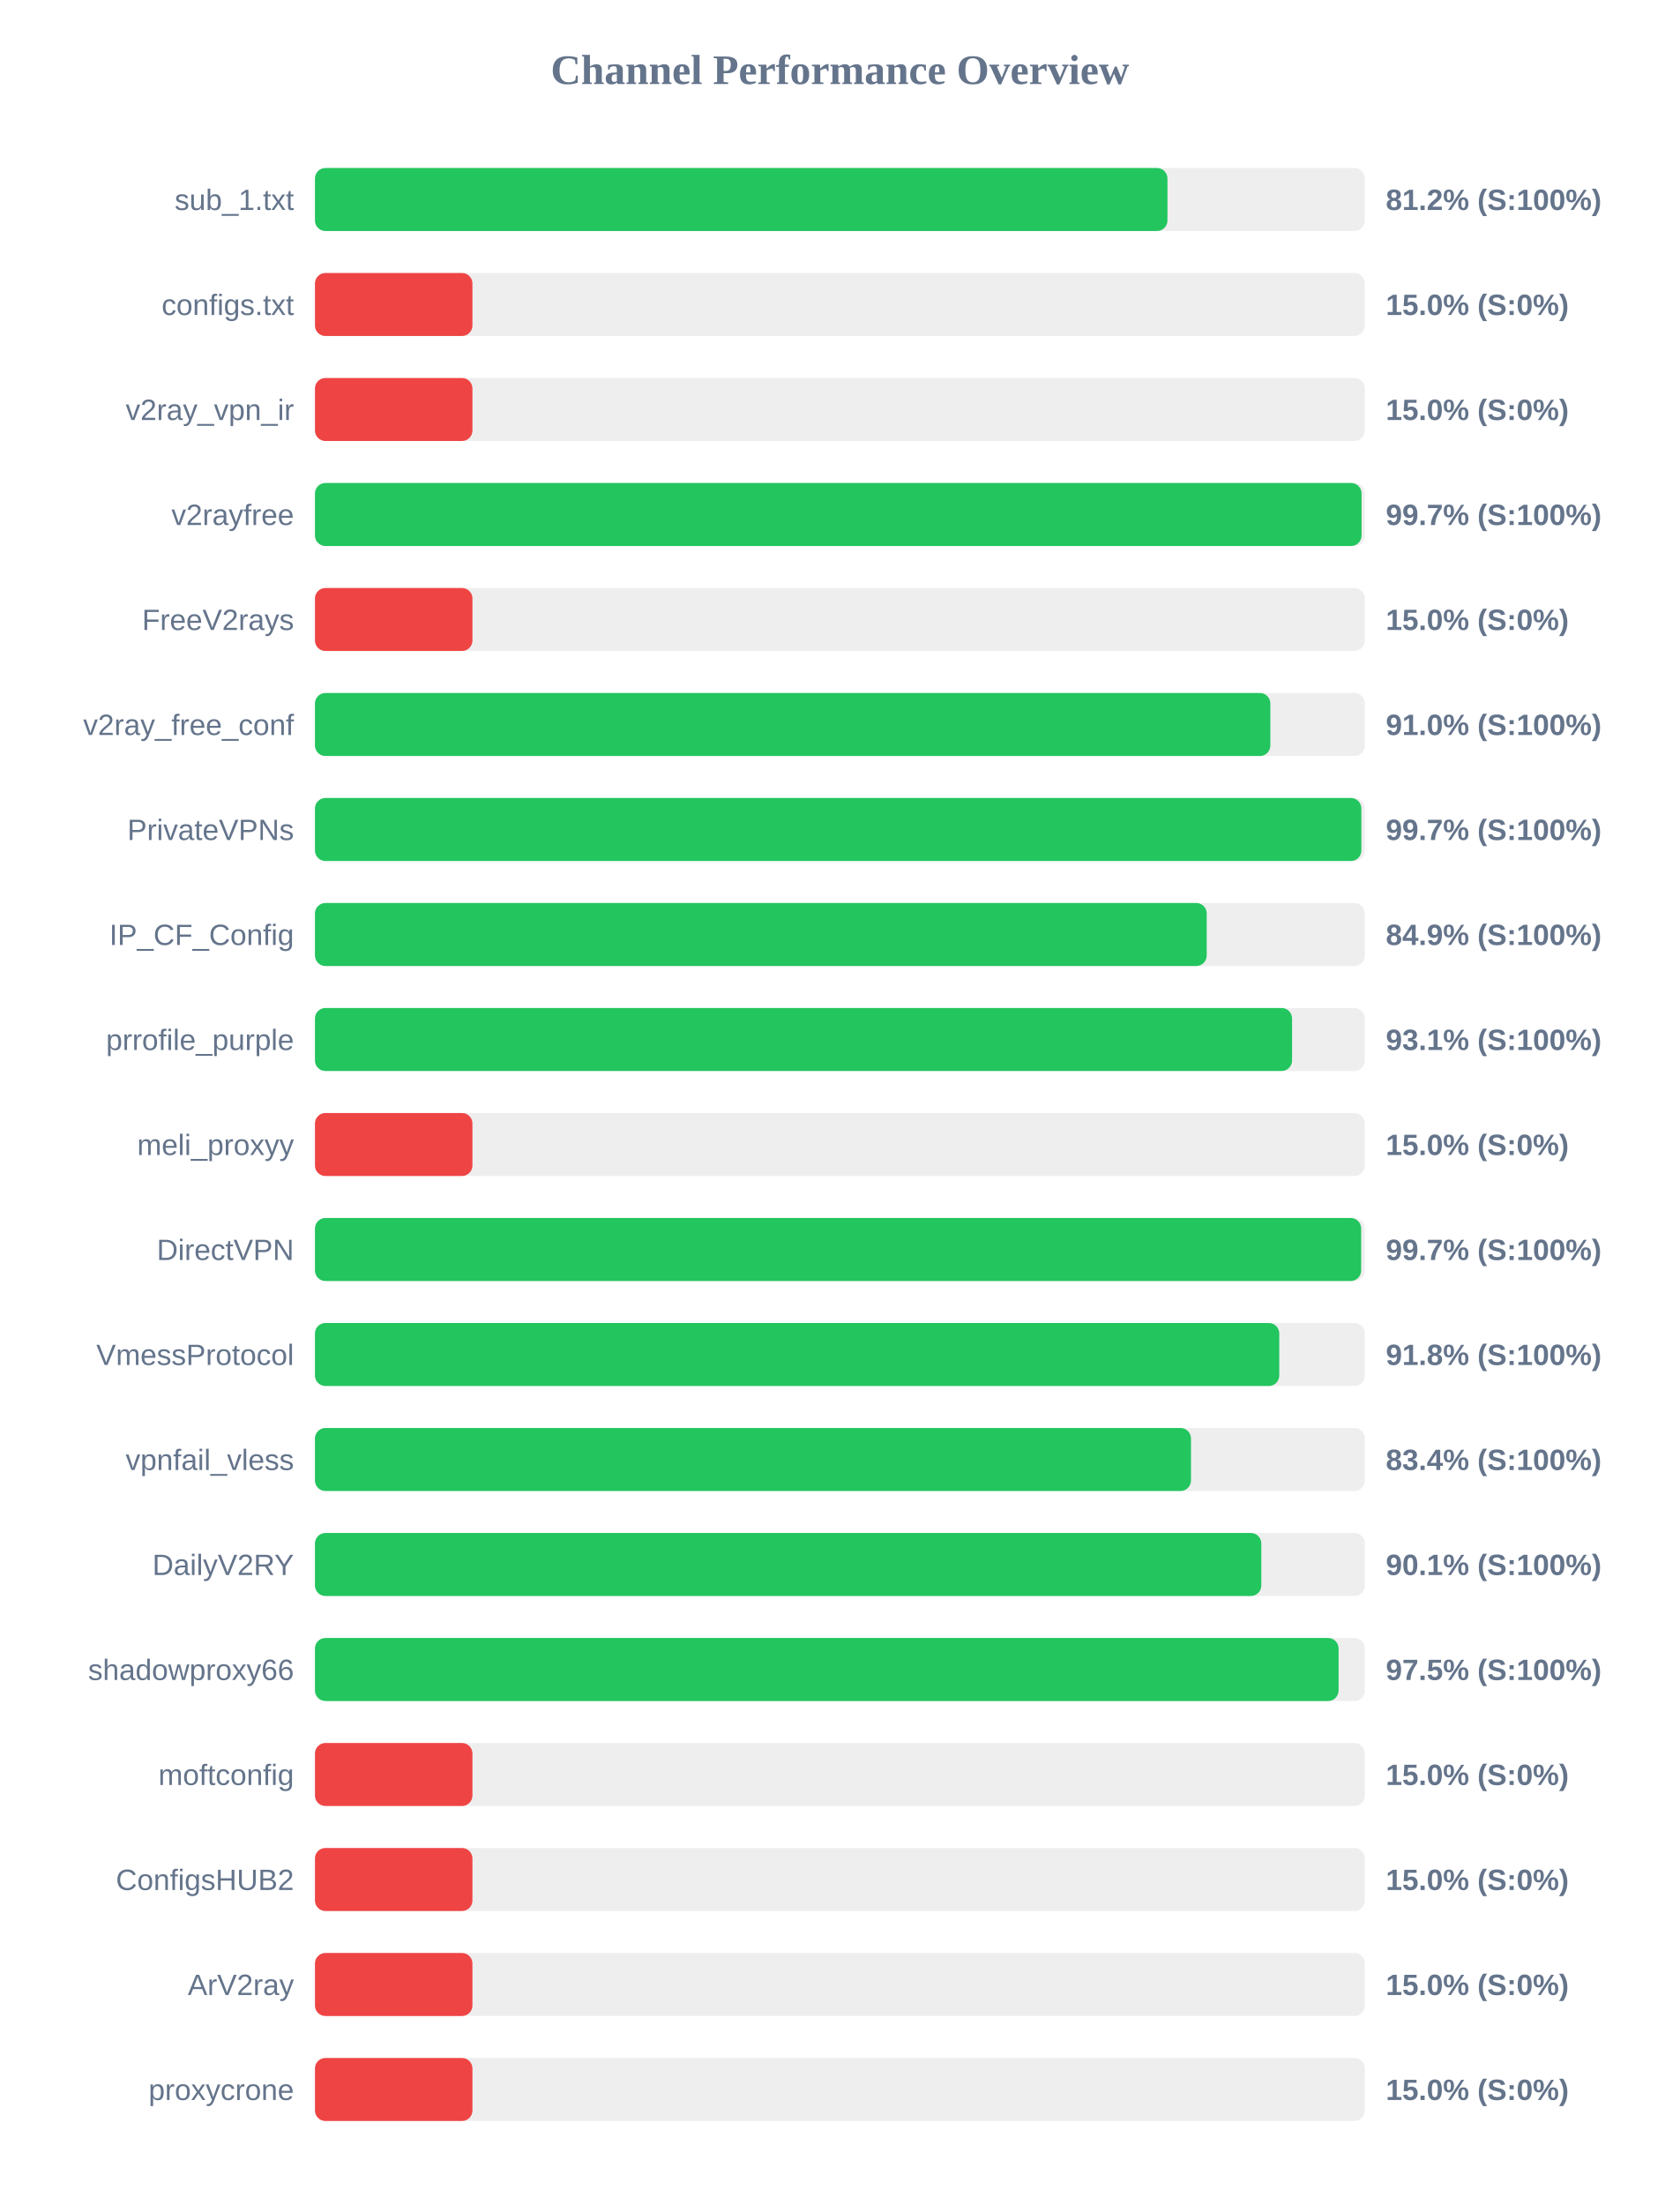
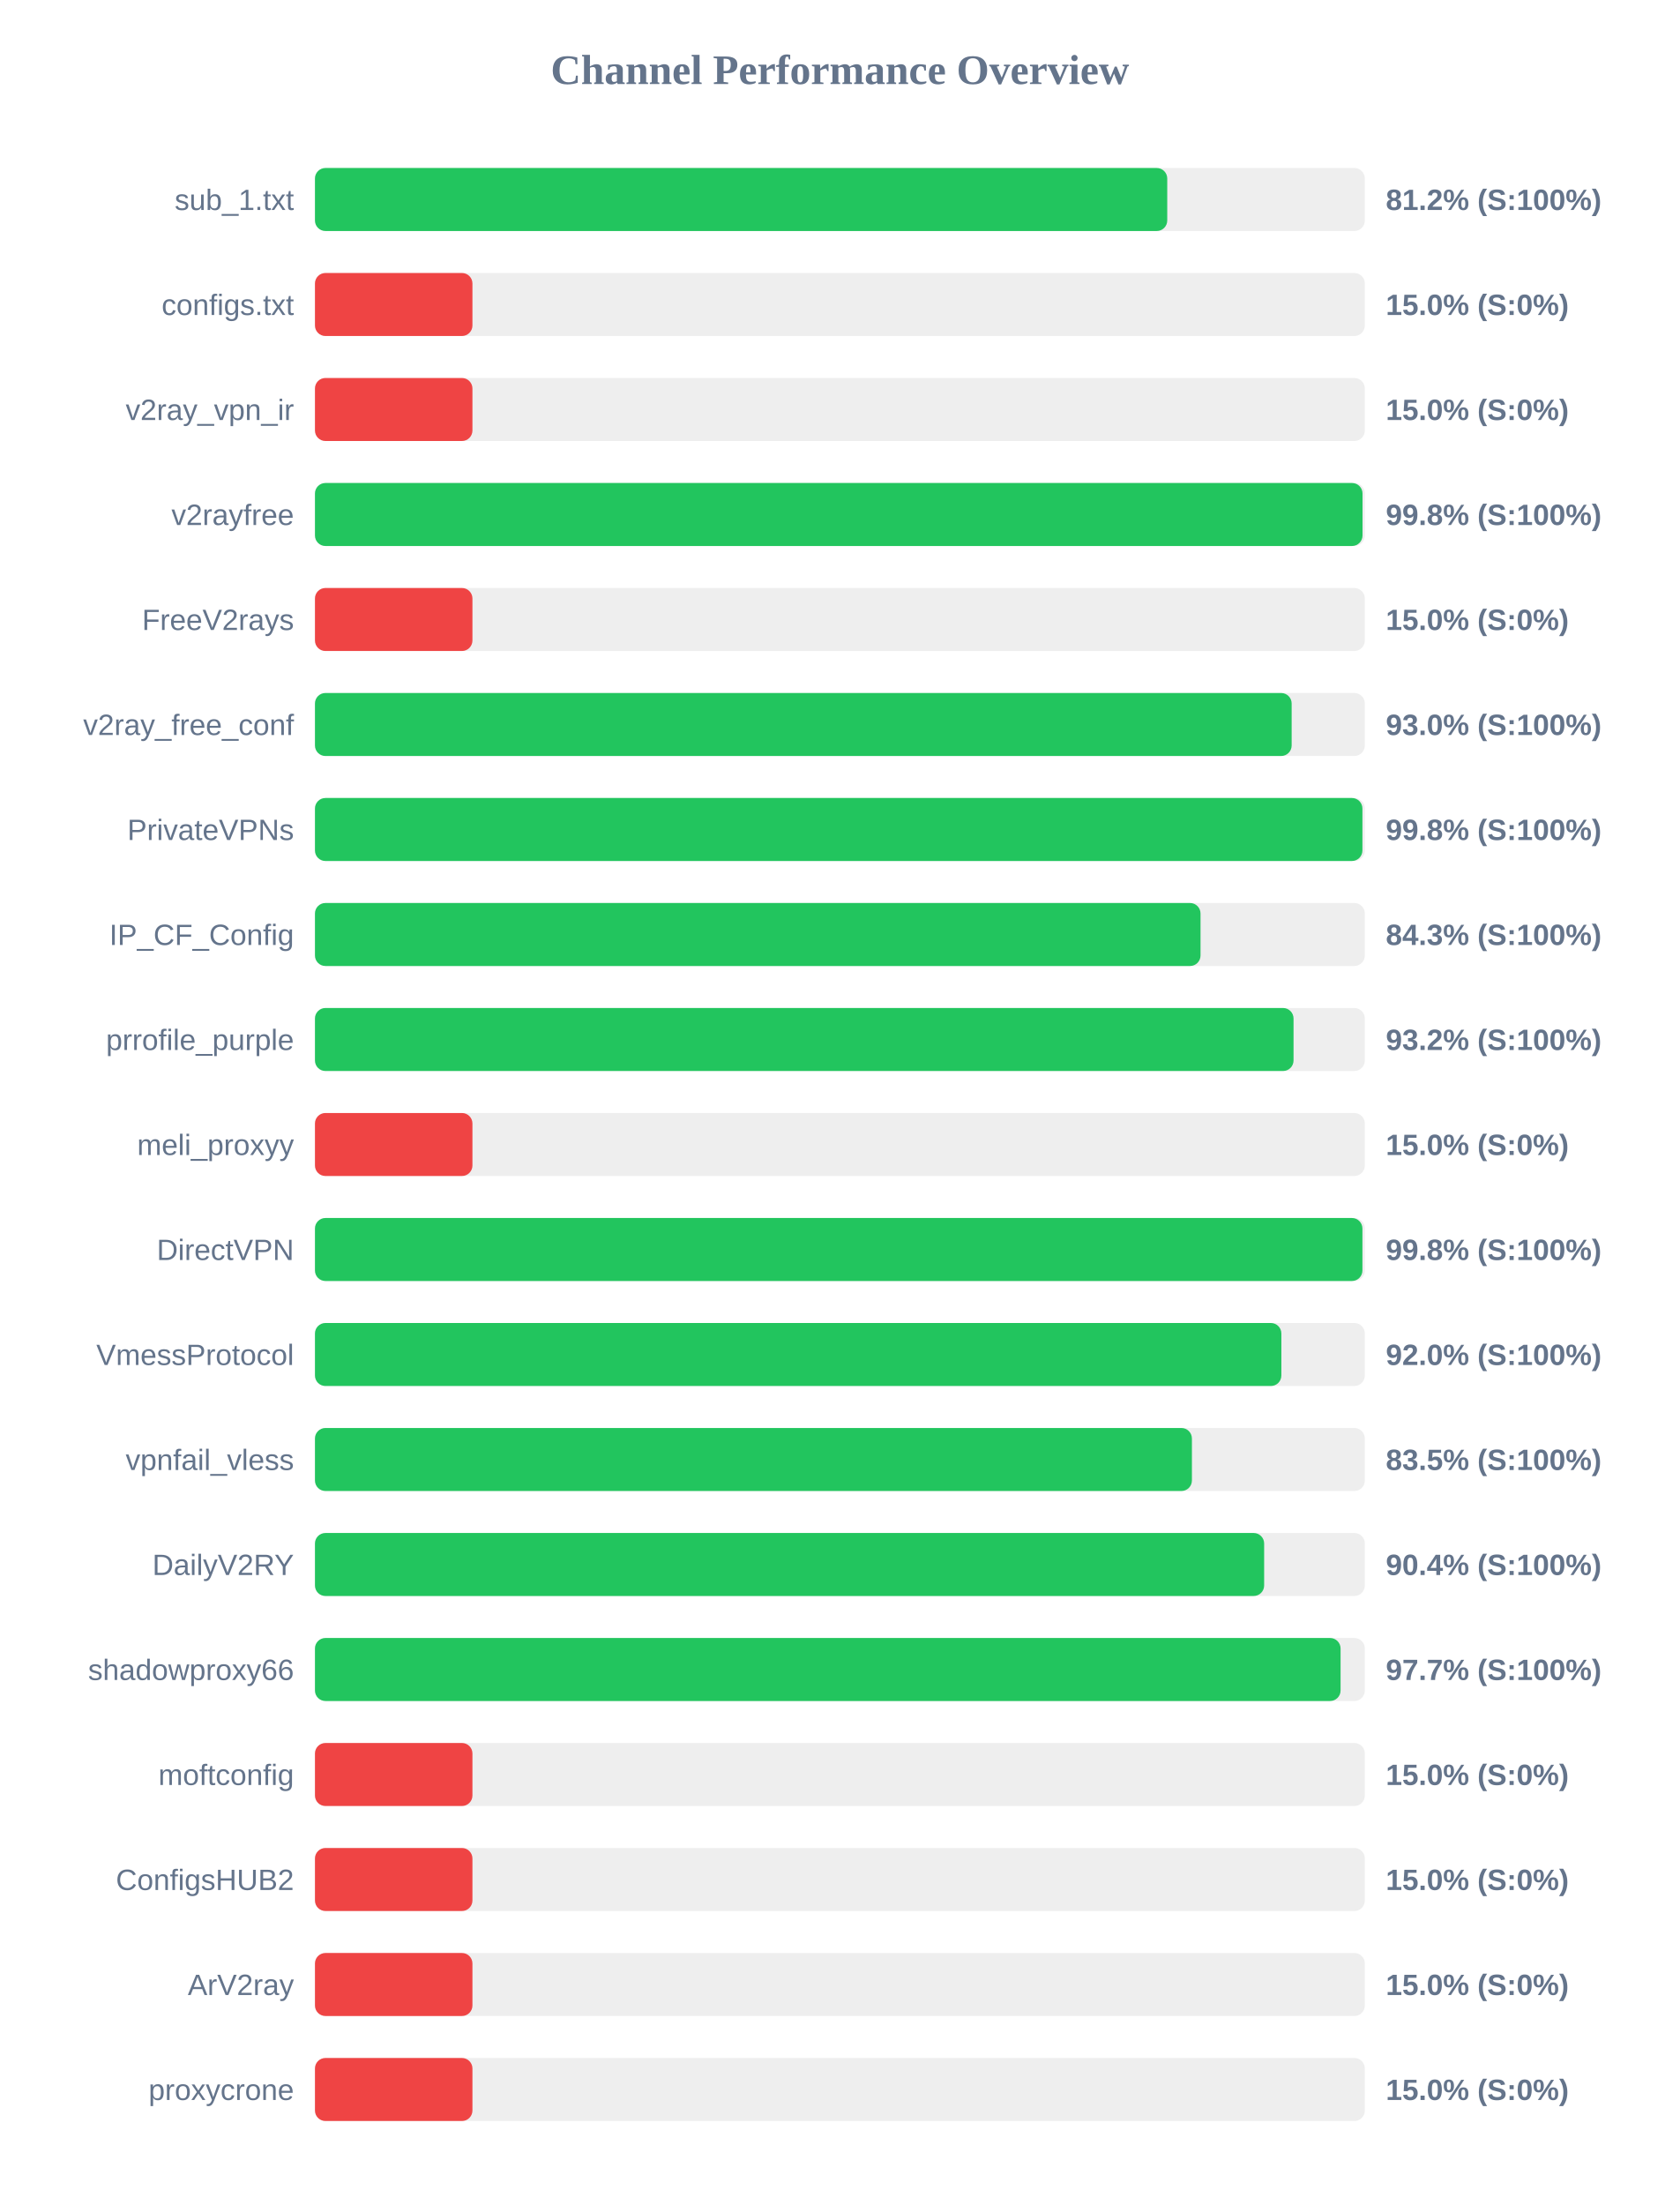
<svg xmlns="http://www.w3.org/2000/svg" width="800" height="1050" version="1.1">
  <style>
        .row { font: 14px Arial; fill: #64748b; }
        .score { font: bold 14px Arial; fill: #64748b; }
    </style>
  <text x="400" y="40" text-anchor="middle" font-size="20px" font-weight="bold" fill="#64748b">Channel Performance Overview</text>
  <rect x="150" y="80" width="500" height="30" fill="#eee" rx="5" />
-   <rect x="150" y="80" width="406.0" height="30" fill="#22c55e" rx="5" />
+   <rect x="150" y="80" width="405.9" height="30" fill="#22c55e" rx="5" />
  <text x="140" y="100" text-anchor="end" class="row">sub_1.txt</text>
  <text x="660" y="100" text-anchor="start" class="score">81.2% (S:100%)</text>
  <rect x="150" y="130" width="500" height="30" fill="#eee" rx="5" />
  <rect x="150" y="130" width="75.0" height="30" fill="#ef4444" rx="5" />
  <text x="140" y="150" text-anchor="end" class="row">configs.txt</text>
  <text x="660" y="150" text-anchor="start" class="score">15.0% (S:0%)</text>
  <rect x="150" y="180" width="500" height="30" fill="#eee" rx="5" />
  <rect x="150" y="180" width="75.0" height="30" fill="#ef4444" rx="5" />
  <text x="140" y="200" text-anchor="end" class="row">v2ray_vpn_ir</text>
  <text x="660" y="200" text-anchor="start" class="score">15.0% (S:0%)</text>
  <rect x="150" y="230" width="500" height="30" fill="#eee" rx="5" />
-   <rect x="150" y="230" width="498.45" height="30" fill="#22c55e" rx="5" />
+   <rect x="150" y="230" width="498.9" height="30" fill="#22c55e" rx="5" />
  <text x="140" y="250" text-anchor="end" class="row">v2rayfree</text>
-   <text x="660" y="250" text-anchor="start" class="score">99.7% (S:100%)</text>
+   <text x="660" y="250" text-anchor="start" class="score">99.8% (S:100%)</text>
  <rect x="150" y="280" width="500" height="30" fill="#eee" rx="5" />
  <rect x="150" y="280" width="75.0" height="30" fill="#ef4444" rx="5" />
  <text x="140" y="300" text-anchor="end" class="row">FreeV2rays</text>
  <text x="660" y="300" text-anchor="start" class="score">15.0% (S:0%)</text>
  <rect x="150" y="330" width="500" height="30" fill="#eee" rx="5" />
-   <rect x="150" y="330" width="455.0" height="30" fill="#22c55e" rx="5" />
+   <rect x="150" y="330" width="465.15" height="30" fill="#22c55e" rx="5" />
  <text x="140" y="350" text-anchor="end" class="row">v2ray_free_conf</text>
-   <text x="660" y="350" text-anchor="start" class="score">91.0% (S:100%)</text>
+   <text x="660" y="350" text-anchor="start" class="score">93.0% (S:100%)</text>
  <rect x="150" y="380" width="500" height="30" fill="#eee" rx="5" />
-   <rect x="150" y="380" width="498.35" height="30" fill="#22c55e" rx="5" />
+   <rect x="150" y="380" width="498.85" height="30" fill="#22c55e" rx="5" />
  <text x="140" y="400" text-anchor="end" class="row">PrivateVPNs</text>
-   <text x="660" y="400" text-anchor="start" class="score">99.7% (S:100%)</text>
+   <text x="660" y="400" text-anchor="start" class="score">99.8% (S:100%)</text>
  <rect x="150" y="430" width="500" height="30" fill="#eee" rx="5" />
-   <rect x="150" y="430" width="424.7" height="30" fill="#22c55e" rx="5" />
+   <rect x="150" y="430" width="421.75" height="30" fill="#22c55e" rx="5" />
  <text x="140" y="450" text-anchor="end" class="row">IP_CF_Config</text>
-   <text x="660" y="450" text-anchor="start" class="score">84.9% (S:100%)</text>
+   <text x="660" y="450" text-anchor="start" class="score">84.3% (S:100%)</text>
  <rect x="150" y="480" width="500" height="30" fill="#eee" rx="5" />
-   <rect x="150" y="480" width="465.35" height="30" fill="#22c55e" rx="5" />
+   <rect x="150" y="480" width="466.05" height="30" fill="#22c55e" rx="5" />
  <text x="140" y="500" text-anchor="end" class="row">prrofile_purple</text>
-   <text x="660" y="500" text-anchor="start" class="score">93.1% (S:100%)</text>
+   <text x="660" y="500" text-anchor="start" class="score">93.2% (S:100%)</text>
  <rect x="150" y="530" width="500" height="30" fill="#eee" rx="5" />
  <rect x="150" y="530" width="75.0" height="30" fill="#ef4444" rx="5" />
  <text x="140" y="550" text-anchor="end" class="row">meli_proxyy</text>
  <text x="660" y="550" text-anchor="start" class="score">15.0% (S:0%)</text>
  <rect x="150" y="580" width="500" height="30" fill="#eee" rx="5" />
-   <rect x="150" y="580" width="498.25" height="30" fill="#22c55e" rx="5" />
+   <rect x="150" y="580" width="498.85" height="30" fill="#22c55e" rx="5" />
  <text x="140" y="600" text-anchor="end" class="row">DirectVPN</text>
-   <text x="660" y="600" text-anchor="start" class="score">99.7% (S:100%)</text>
+   <text x="660" y="600" text-anchor="start" class="score">99.8% (S:100%)</text>
  <rect x="150" y="630" width="500" height="30" fill="#eee" rx="5" />
-   <rect x="150" y="630" width="459.25" height="30" fill="#22c55e" rx="5" />
+   <rect x="150" y="630" width="460.25" height="30" fill="#22c55e" rx="5" />
  <text x="140" y="650" text-anchor="end" class="row">VmessProtocol</text>
-   <text x="660" y="650" text-anchor="start" class="score">91.8% (S:100%)</text>
+   <text x="660" y="650" text-anchor="start" class="score">92.0% (S:100%)</text>
  <rect x="150" y="680" width="500" height="30" fill="#eee" rx="5" />
-   <rect x="150" y="680" width="417.2" height="30" fill="#22c55e" rx="5" />
+   <rect x="150" y="680" width="417.65" height="30" fill="#22c55e" rx="5" />
  <text x="140" y="700" text-anchor="end" class="row">vpnfail_vless</text>
-   <text x="660" y="700" text-anchor="start" class="score">83.4% (S:100%)</text>
+   <text x="660" y="700" text-anchor="start" class="score">83.5% (S:100%)</text>
  <rect x="150" y="730" width="500" height="30" fill="#eee" rx="5" />
-   <rect x="150" y="730" width="450.7" height="30" fill="#22c55e" rx="5" />
+   <rect x="150" y="730" width="452.05" height="30" fill="#22c55e" rx="5" />
  <text x="140" y="750" text-anchor="end" class="row">DailyV2RY</text>
-   <text x="660" y="750" text-anchor="start" class="score">90.1% (S:100%)</text>
+   <text x="660" y="750" text-anchor="start" class="score">90.4% (S:100%)</text>
  <rect x="150" y="780" width="500" height="30" fill="#eee" rx="5" />
-   <rect x="150" y="780" width="487.5" height="30" fill="#22c55e" rx="5" />
+   <rect x="150" y="780" width="488.45" height="30" fill="#22c55e" rx="5" />
  <text x="140" y="800" text-anchor="end" class="row">shadowproxy66</text>
-   <text x="660" y="800" text-anchor="start" class="score">97.5% (S:100%)</text>
+   <text x="660" y="800" text-anchor="start" class="score">97.7% (S:100%)</text>
  <rect x="150" y="830" width="500" height="30" fill="#eee" rx="5" />
  <rect x="150" y="830" width="75.0" height="30" fill="#ef4444" rx="5" />
  <text x="140" y="850" text-anchor="end" class="row">moftconfig</text>
  <text x="660" y="850" text-anchor="start" class="score">15.0% (S:0%)</text>
  <rect x="150" y="880" width="500" height="30" fill="#eee" rx="5" />
  <rect x="150" y="880" width="75.0" height="30" fill="#ef4444" rx="5" />
  <text x="140" y="900" text-anchor="end" class="row">ConfigsHUB2</text>
  <text x="660" y="900" text-anchor="start" class="score">15.0% (S:0%)</text>
  <rect x="150" y="930" width="500" height="30" fill="#eee" rx="5" />
  <rect x="150" y="930" width="75.0" height="30" fill="#ef4444" rx="5" />
  <text x="140" y="950" text-anchor="end" class="row">ArV2ray</text>
  <text x="660" y="950" text-anchor="start" class="score">15.0% (S:0%)</text>
  <rect x="150" y="980" width="500" height="30" fill="#eee" rx="5" />
  <rect x="150" y="980" width="75.0" height="30" fill="#ef4444" rx="5" />
  <text x="140" y="1000" text-anchor="end" class="row">proxycrone</text>
  <text x="660" y="1000" text-anchor="start" class="score">15.0% (S:0%)</text>
</svg>
